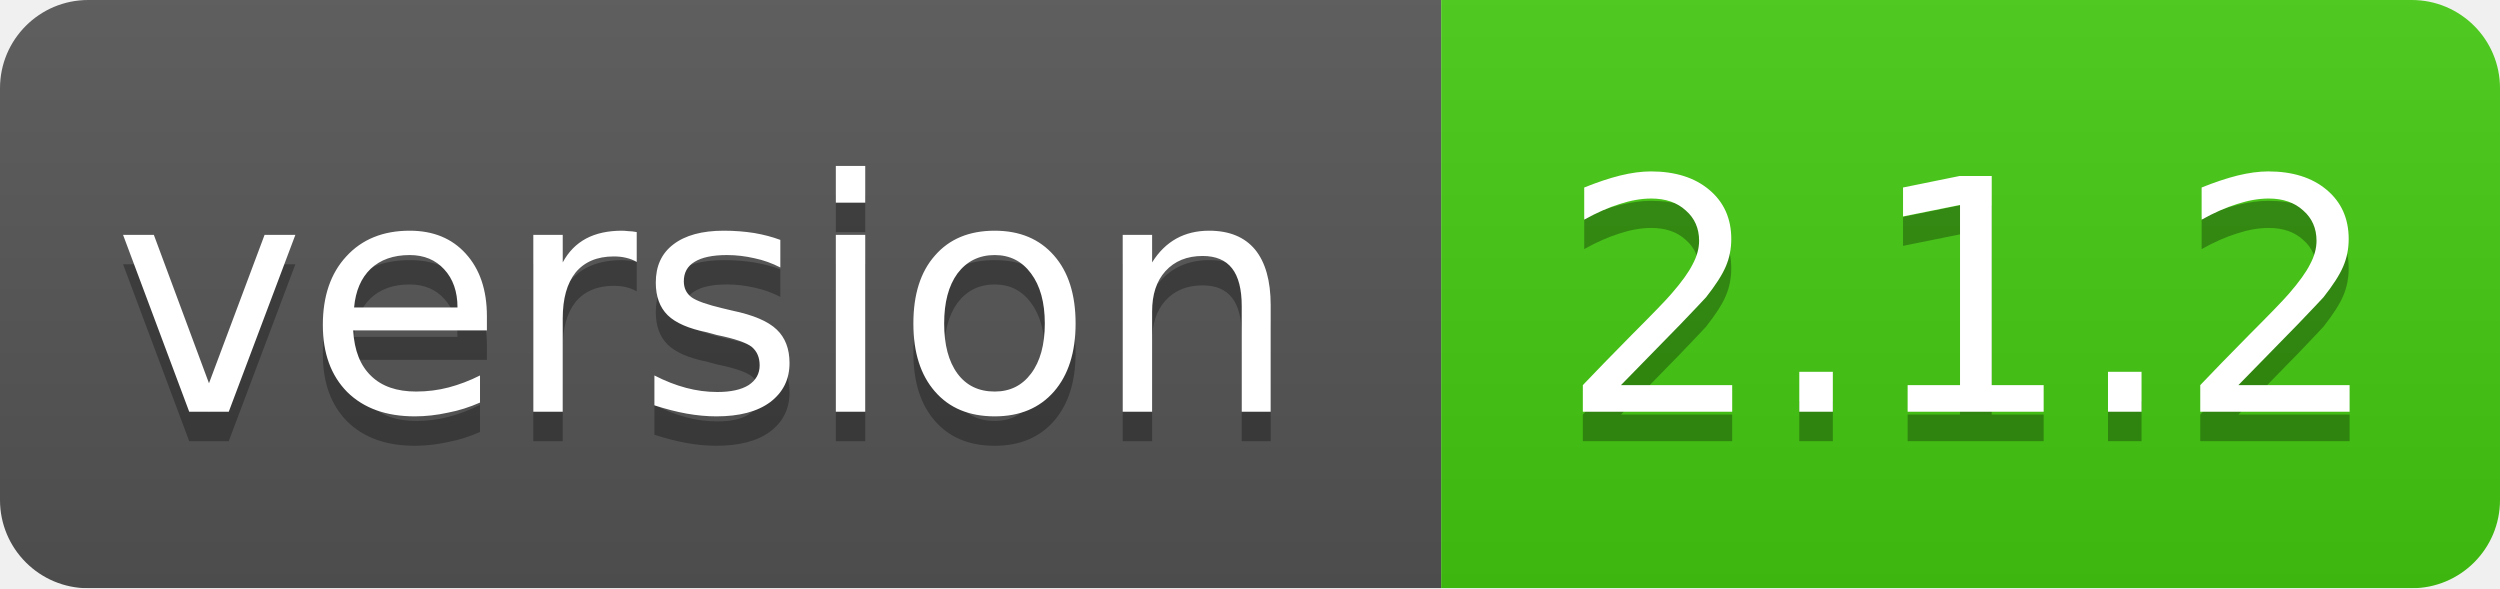
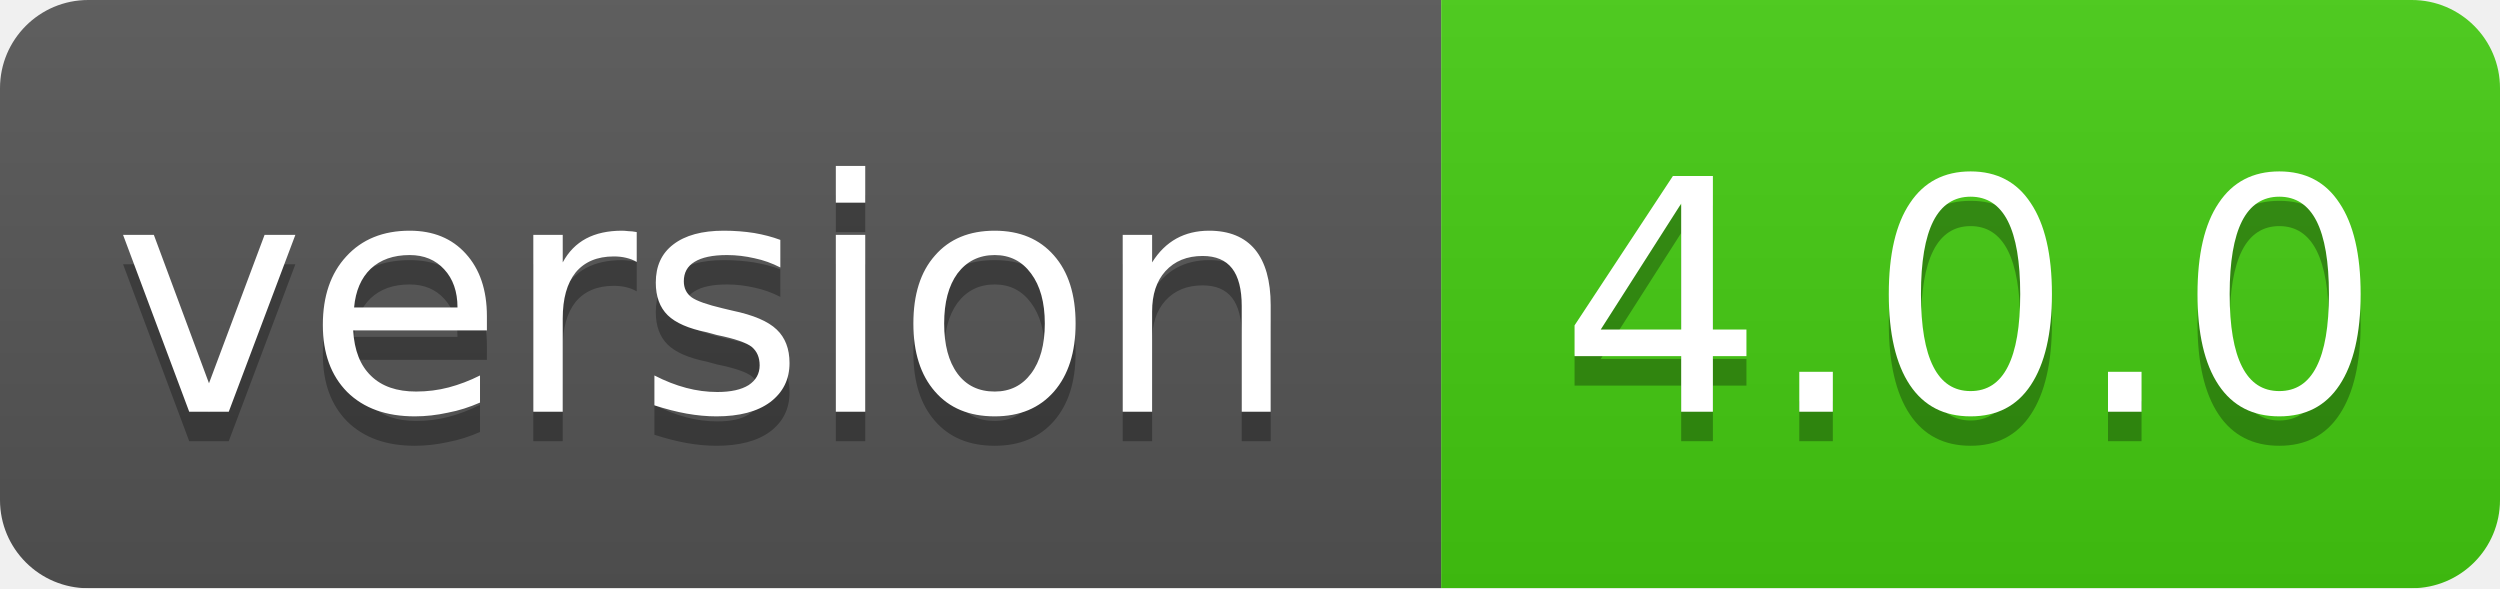
<svg xmlns="http://www.w3.org/2000/svg" width="85" height="20">
  <linearGradient id="smooth" x2="0" y2="100%">
    <stop offset="0" stop-color="#bbb" stop-opacity=".1" />
    <stop offset="1" stop-opacity=".1" />
  </linearGradient>
  <mask id="round">
    <rect width="85" height="20" rx="3" fill="#fff" />
  </mask>
  <g mask="url(#round)">
    <rect width="49" height="20" fill="#555" />
    <rect x="49" width="36" height="20" fill="#44cc11" />
    <rect width="85" height="20" fill="url(#smooth)" />
  </g>
  <g fill="#fff" text-anchor="middle" font-family="DejaVu Sans,Verdana,Geneva,sans-serif" font-size="11">
    <text x="24" y="15" fill="#010101" fill-opacity=".3">version</text>
    <text x="24" y="14">version</text>
-     <text x="67" y="15" fill="#010101" fill-opacity=".3">2.1.2</text>
-     <text x="67" y="14">2.1.2</text>
+     <text x="67" y="15" fill="#010101" fill-opacity=".3">4.0.0</text>
+     <text x="67" y="14">4.0.0</text>
  </g>
</svg>
